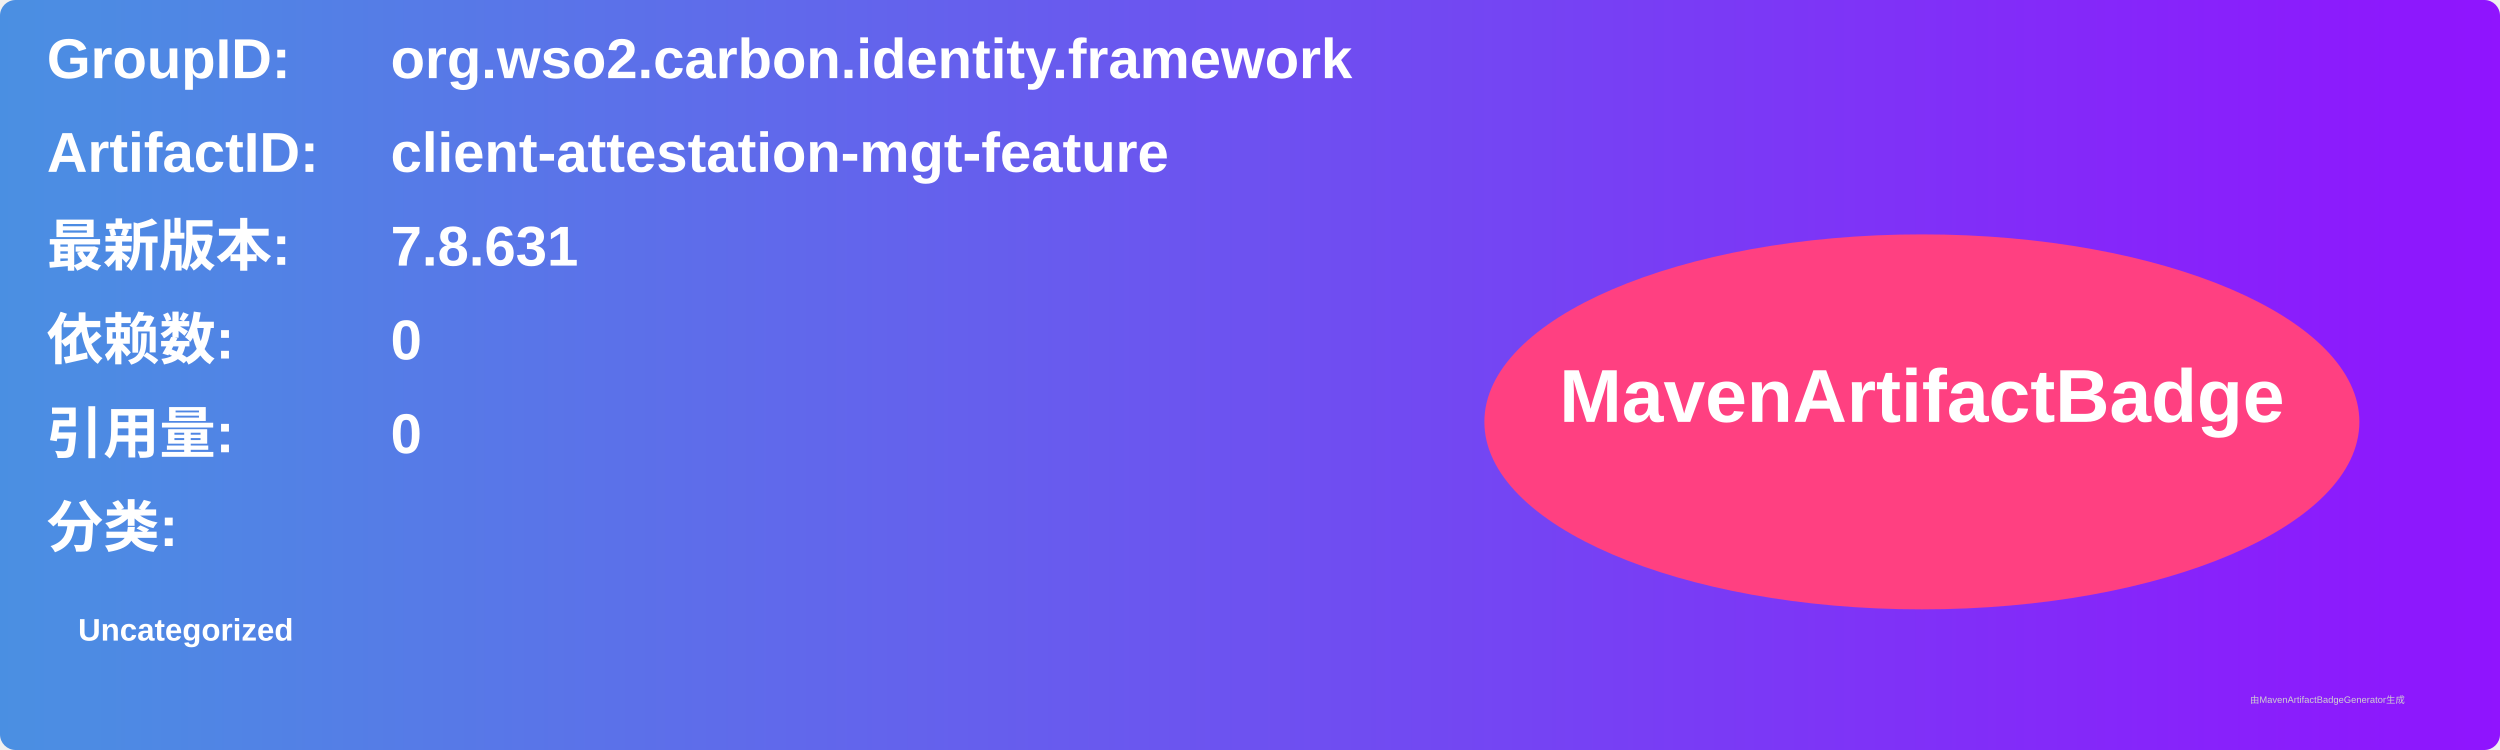
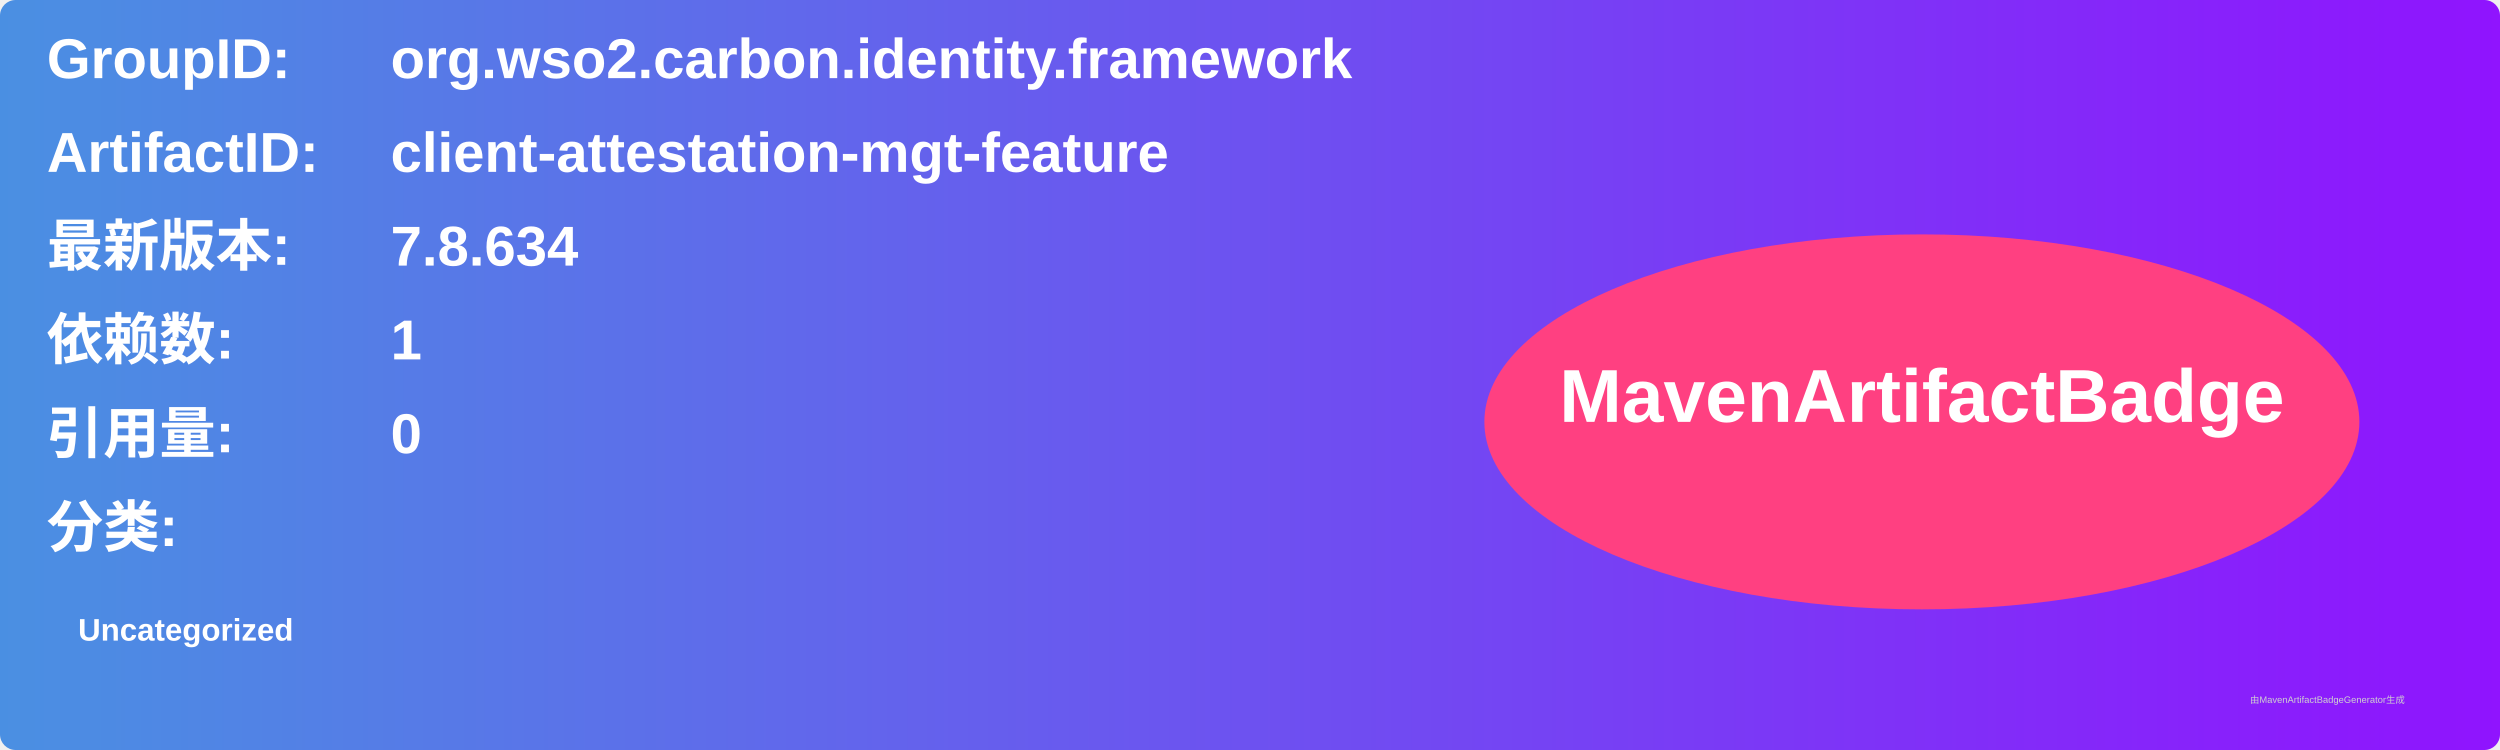
<svg xmlns="http://www.w3.org/2000/svg" width="800" height="240" viewBox="0 0 800 240">
  <linearGradient id="grad" x1="0%" y1="0%" x2="100%" y2="0%">
    <stop offset="0%" stop-color="#4a90e2" />
    <stop offset="100%" stop-color="#9013fe" />
  </linearGradient>
  <rect width="100%" height="100%" rx="5" ry="5" fill="url(#grad)" />
  <g transform="translate(15, 15)">
    <text x="0" y="10" font-family="Arial" font-size="18" fill="white" font-weight="bold" width="260">GroupID:</text>
    <text x="110" y="10" font-family="Arial" font-size="18" fill="white" font-weight="bold" width="460">org.wso2.carbon.identity.framework</text>
    <text x="0" y="40" font-family="Arial" font-size="18" fill="white" font-weight="bold" width="260">ArtifactID:</text>
    <text x="110" y="40" font-family="Arial" font-size="18" fill="white" font-weight="bold" width="460">client-attestation-mgt-feature</text>
    <text x="0" y="70" font-family="Arial" font-size="18" fill="white" font-weight="bold">最新版本:</text>
    <text x="110" y="70" font-family="Arial" font-size="18" fill="white" font-weight="bold">
-       <tspan font-weight="bold">7.8.631</tspan>
+       <tspan font-weight="bold">7.8.634</tspan>
    </text>
    <text x="0" y="100" font-family="Arial" font-size="18" fill="white" font-weight="bold">依赖数: </text>
    <text x="110" y="100" font-family="Arial" font-size="18" fill="white">
-       <tspan font-weight="bold">0</tspan>
+       <tspan font-weight="bold">1</tspan>
    </text>
    <text x="0" y="130" font-family="Arial" font-size="18" fill="white" font-weight="bold">引用量: </text>
    <text x="110" y="130" font-family="Arial" font-size="18" fill="white">
      <tspan font-weight="bold">0</tspan>
    </text>
    <text x="0" y="160" font-family="Arial" font-size="18" fill="white" font-weight="bold">分类:</text>
    <text x="10" y="190" font-family="Arial" font-size="10" fill="white">
      <tspan font-weight="bold">Uncategorized</tspan>
    </text>
    <ellipse cx="600" cy="120" rx="140" ry="60" fill="#ff4081" />
    <text x="600" y="120" text-anchor="middle" font-family="Arial" font-size="24" fill="white" font-weight="bold">MavenArtifactBadge</text>
  </g>
  <text x="720" y="225" font-family="Arial" font-size="3" fill="#d0d0d0">由MavenArtifactBadgeGenerator生成</text>
</svg>
